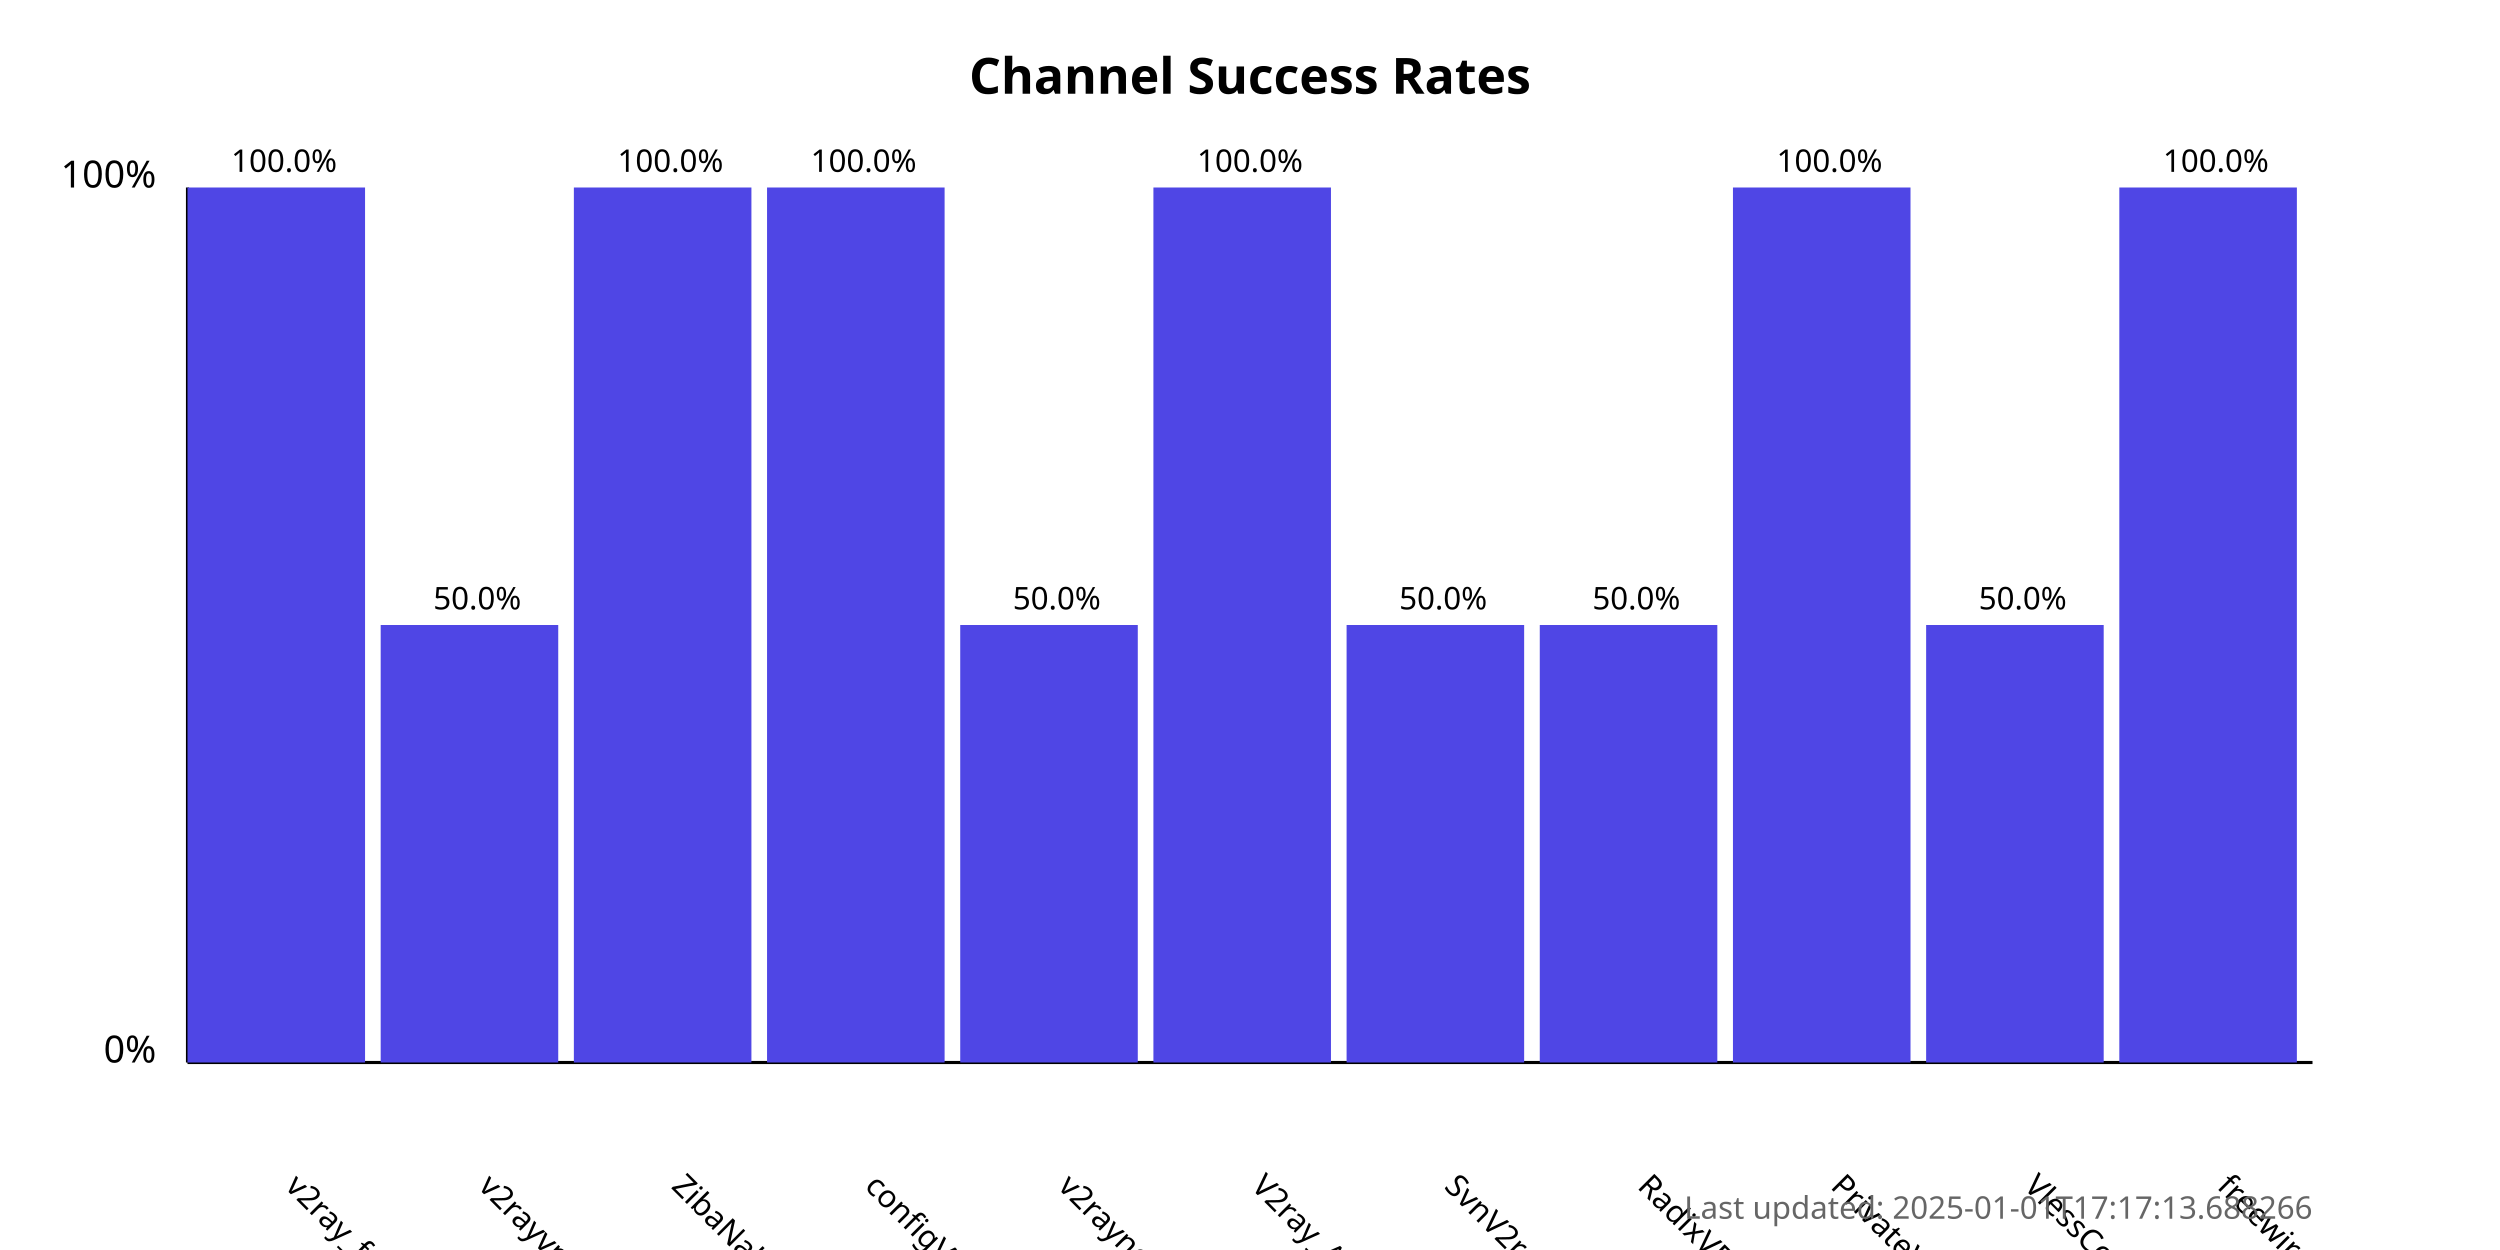
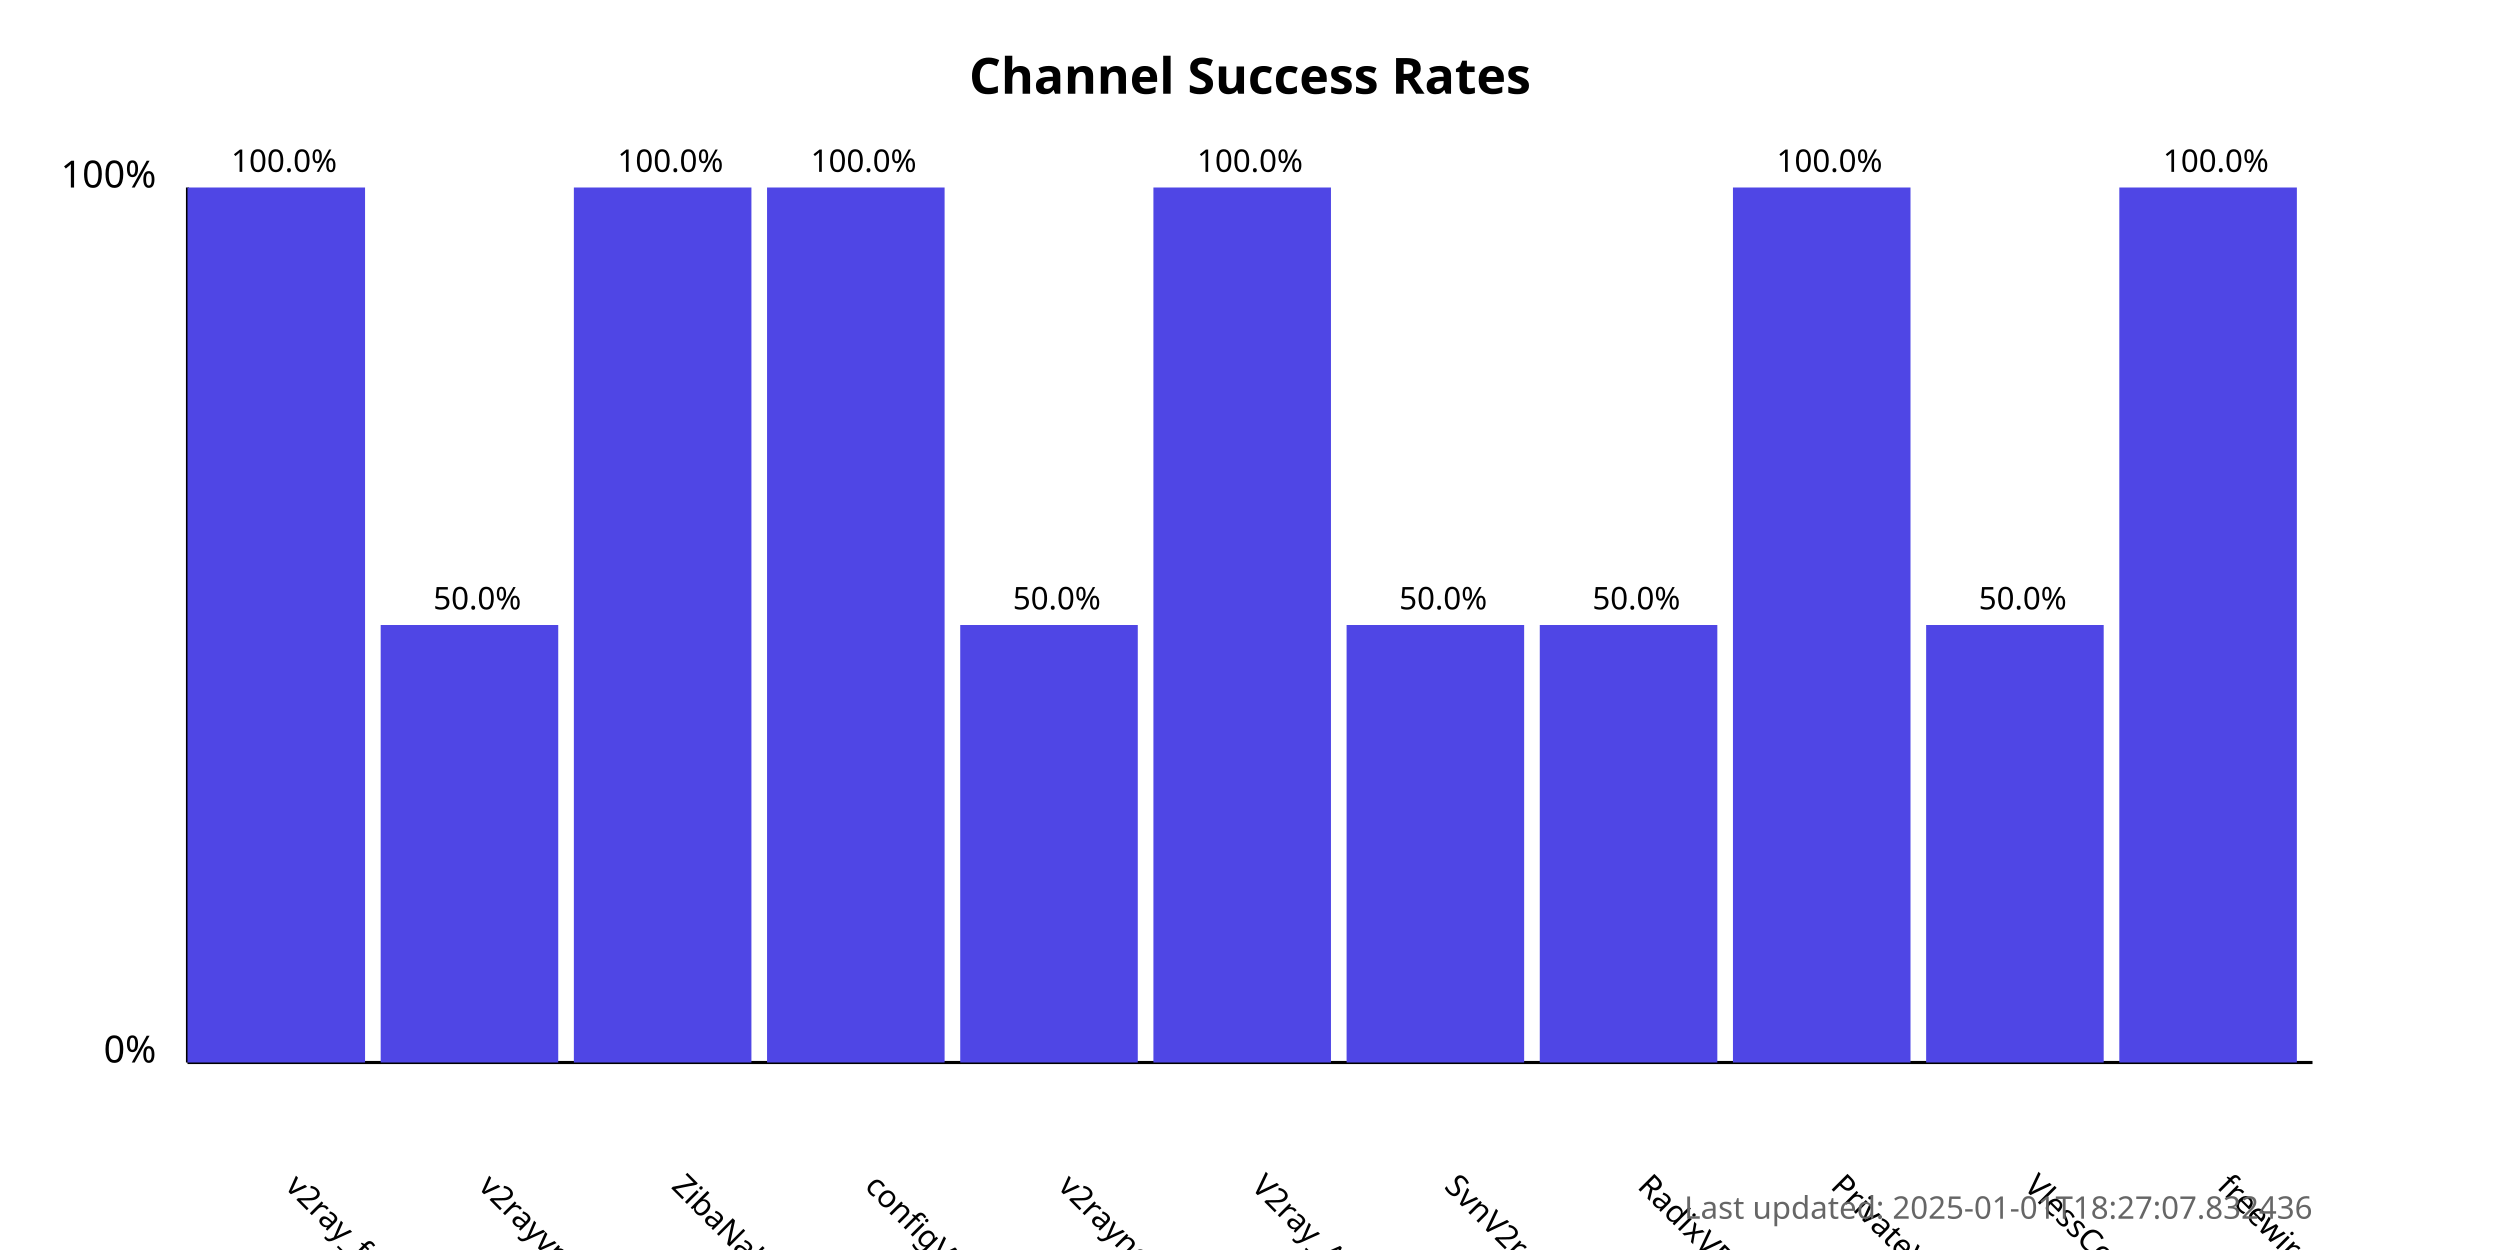
<svg xmlns="http://www.w3.org/2000/svg" width="800" height="400">
  <style>
            .chart-title { font: bold 16px sans-serif; }
            .axis-label { font: 12px sans-serif; }
            .tick-label { font: 10px sans-serif; }
            .bar { fill: #4f46e5; }
            .bar:hover { fill: #6366f1; }
            .timestamp { font: 10px sans-serif; fill: #666; }
        </style>
  <text x="400.0" y="30" text-anchor="middle" class="chart-title">
            Channel Success Rates
        </text>
  <line x1="60" y1="340" x2="60" y2="60" stroke="black" stroke-width="1" />
  <line x1="60" y1="340" x2="740" y2="340" stroke="black" stroke-width="1" />
  <text x="50" y="340" text-anchor="end" class="axis-label">0%</text>
  <text x="50" y="60" text-anchor="end" class="axis-label">100%</text>
  <g>
    <rect x="60" y="60.0" width="56.818" height="280.0" class="bar" />
    <text x="90.909" y="380" transform="rotate(45, 90.90909, 380)" text-anchor="start" class="tick-label">
                v2ray_free_conf
            </text>
    <text x="90.909" y="55.0" text-anchor="middle" class="tick-label">
                100.0%
            </text>
  </g>
  <g>
    <rect x="121.818" y="200.0" width="56.818" height="140.0" class="bar" />
    <text x="152.727" y="380" transform="rotate(45, 152.7273, 380)" text-anchor="start" class="tick-label">
                v2rayvpno
            </text>
    <text x="152.727" y="195.0" text-anchor="middle" class="tick-label">
                50.0%
            </text>
  </g>
  <g>
    <rect x="183.636" y="60.0" width="56.818" height="280.0" class="bar" />
    <text x="214.545" y="380" transform="rotate(45, 214.5455, 380)" text-anchor="start" class="tick-label">
                ZibaNabz
            </text>
    <text x="214.545" y="55.0" text-anchor="middle" class="tick-label">
                100.0%
            </text>
  </g>
  <g>
    <rect x="245.455" y="60.0" width="56.818" height="280.0" class="bar" />
    <text x="276.364" y="380" transform="rotate(45, 276.3636, 380)" text-anchor="start" class="tick-label">
                configV2rayForFree
            </text>
    <text x="276.364" y="55.0" text-anchor="middle" class="tick-label">
                100.0%
            </text>
  </g>
  <g>
    <rect x="307.273" y="200.0" width="56.818" height="140.0" class="bar" />
    <text x="338.182" y="380" transform="rotate(45, 338.1818, 380)" text-anchor="start" class="tick-label">
                v2rayngvpn
            </text>
    <text x="338.182" y="195.0" text-anchor="middle" class="tick-label">
                50.0%
            </text>
  </g>
  <g>
    <rect x="369.091" y="60.0" width="56.818" height="280.0" class="bar" />
    <text x="400.0" y="380" transform="rotate(45, 400.0, 380)" text-anchor="start" class="tick-label">
                V2ray_Alpha
            </text>
    <text x="400.0" y="55.0" text-anchor="middle" class="tick-label">
                100.0%
            </text>
  </g>
  <g>
    <rect x="430.909" y="200.0" width="56.818" height="140.0" class="bar" />
    <text x="461.818" y="380" transform="rotate(45, 461.8182, 380)" text-anchor="start" class="tick-label">
                SvnV2ray
            </text>
    <text x="461.818" y="195.0" text-anchor="middle" class="tick-label">
                50.0%
            </text>
  </g>
  <g>
    <rect x="492.727" y="200.0" width="56.818" height="140.0" class="bar" />
    <text x="523.636" y="380" transform="rotate(45, 523.6364, 380)" text-anchor="start" class="tick-label">
                RadixVPN
            </text>
    <text x="523.636" y="195.0" text-anchor="middle" class="tick-label">
                50.0%
            </text>
  </g>
  <g>
    <rect x="554.545" y="60.0" width="56.818" height="280.0" class="bar" />
    <text x="585.455" y="380" transform="rotate(45, 585.4545, 380)" text-anchor="start" class="tick-label">
                PrivateVPNs
            </text>
    <text x="585.455" y="55.0" text-anchor="middle" class="tick-label">
                100.0%
            </text>
  </g>
  <g>
    <rect x="616.364" y="200.0" width="56.818" height="140.0" class="bar" />
    <text x="647.273" y="380" transform="rotate(45, 647.2727, 380)" text-anchor="start" class="tick-label">
                VlessConfig
            </text>
    <text x="647.273" y="195.0" text-anchor="middle" class="tick-label">
                50.0%
            </text>
  </g>
  <g>
    <rect x="678.182" y="60.0" width="56.818" height="280.0" class="bar" />
    <text x="709.091" y="380" transform="rotate(45, 709.0909, 380)" text-anchor="start" class="tick-label">
                freewireguard
            </text>
    <text x="709.091" y="55.0" text-anchor="middle" class="tick-label">
                100.0%
            </text>
  </g>
  <text x="740" y="390" text-anchor="end" class="timestamp">
-             Last updated: 2025-01-01T17:17:13.688266
+             Last updated: 2025-01-01T18:27:07.832436
        </text>
</svg>
